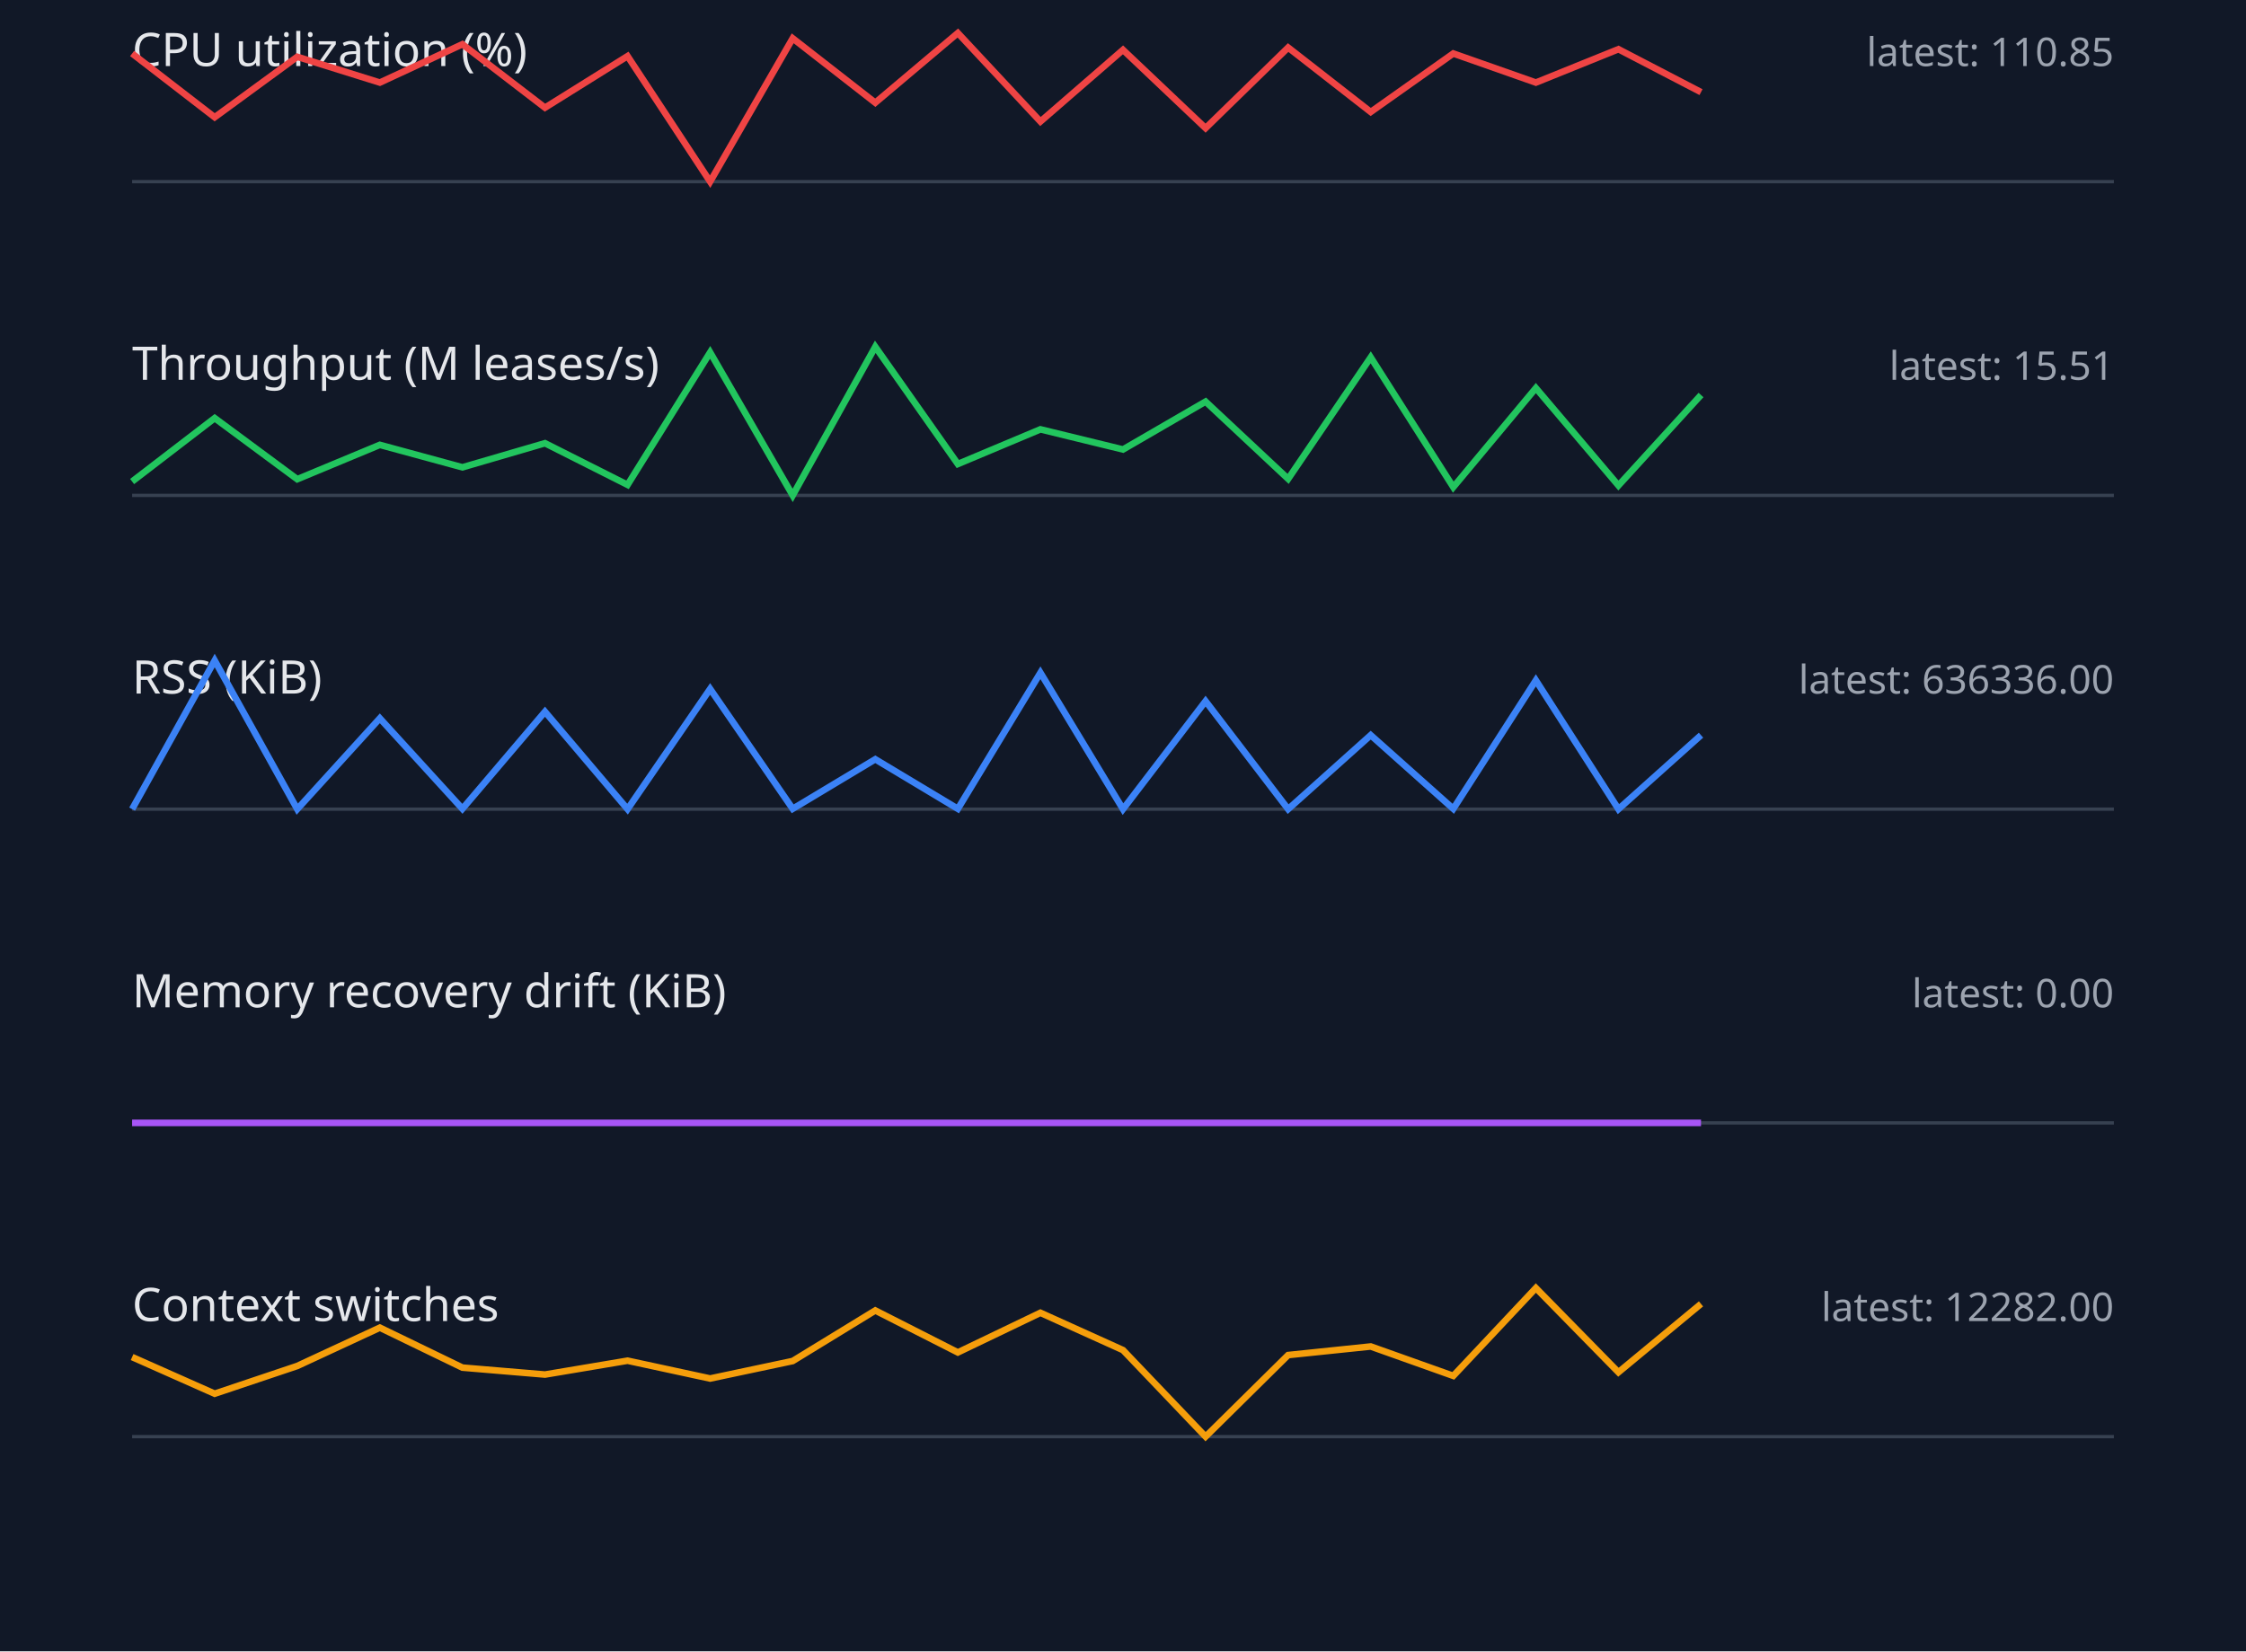
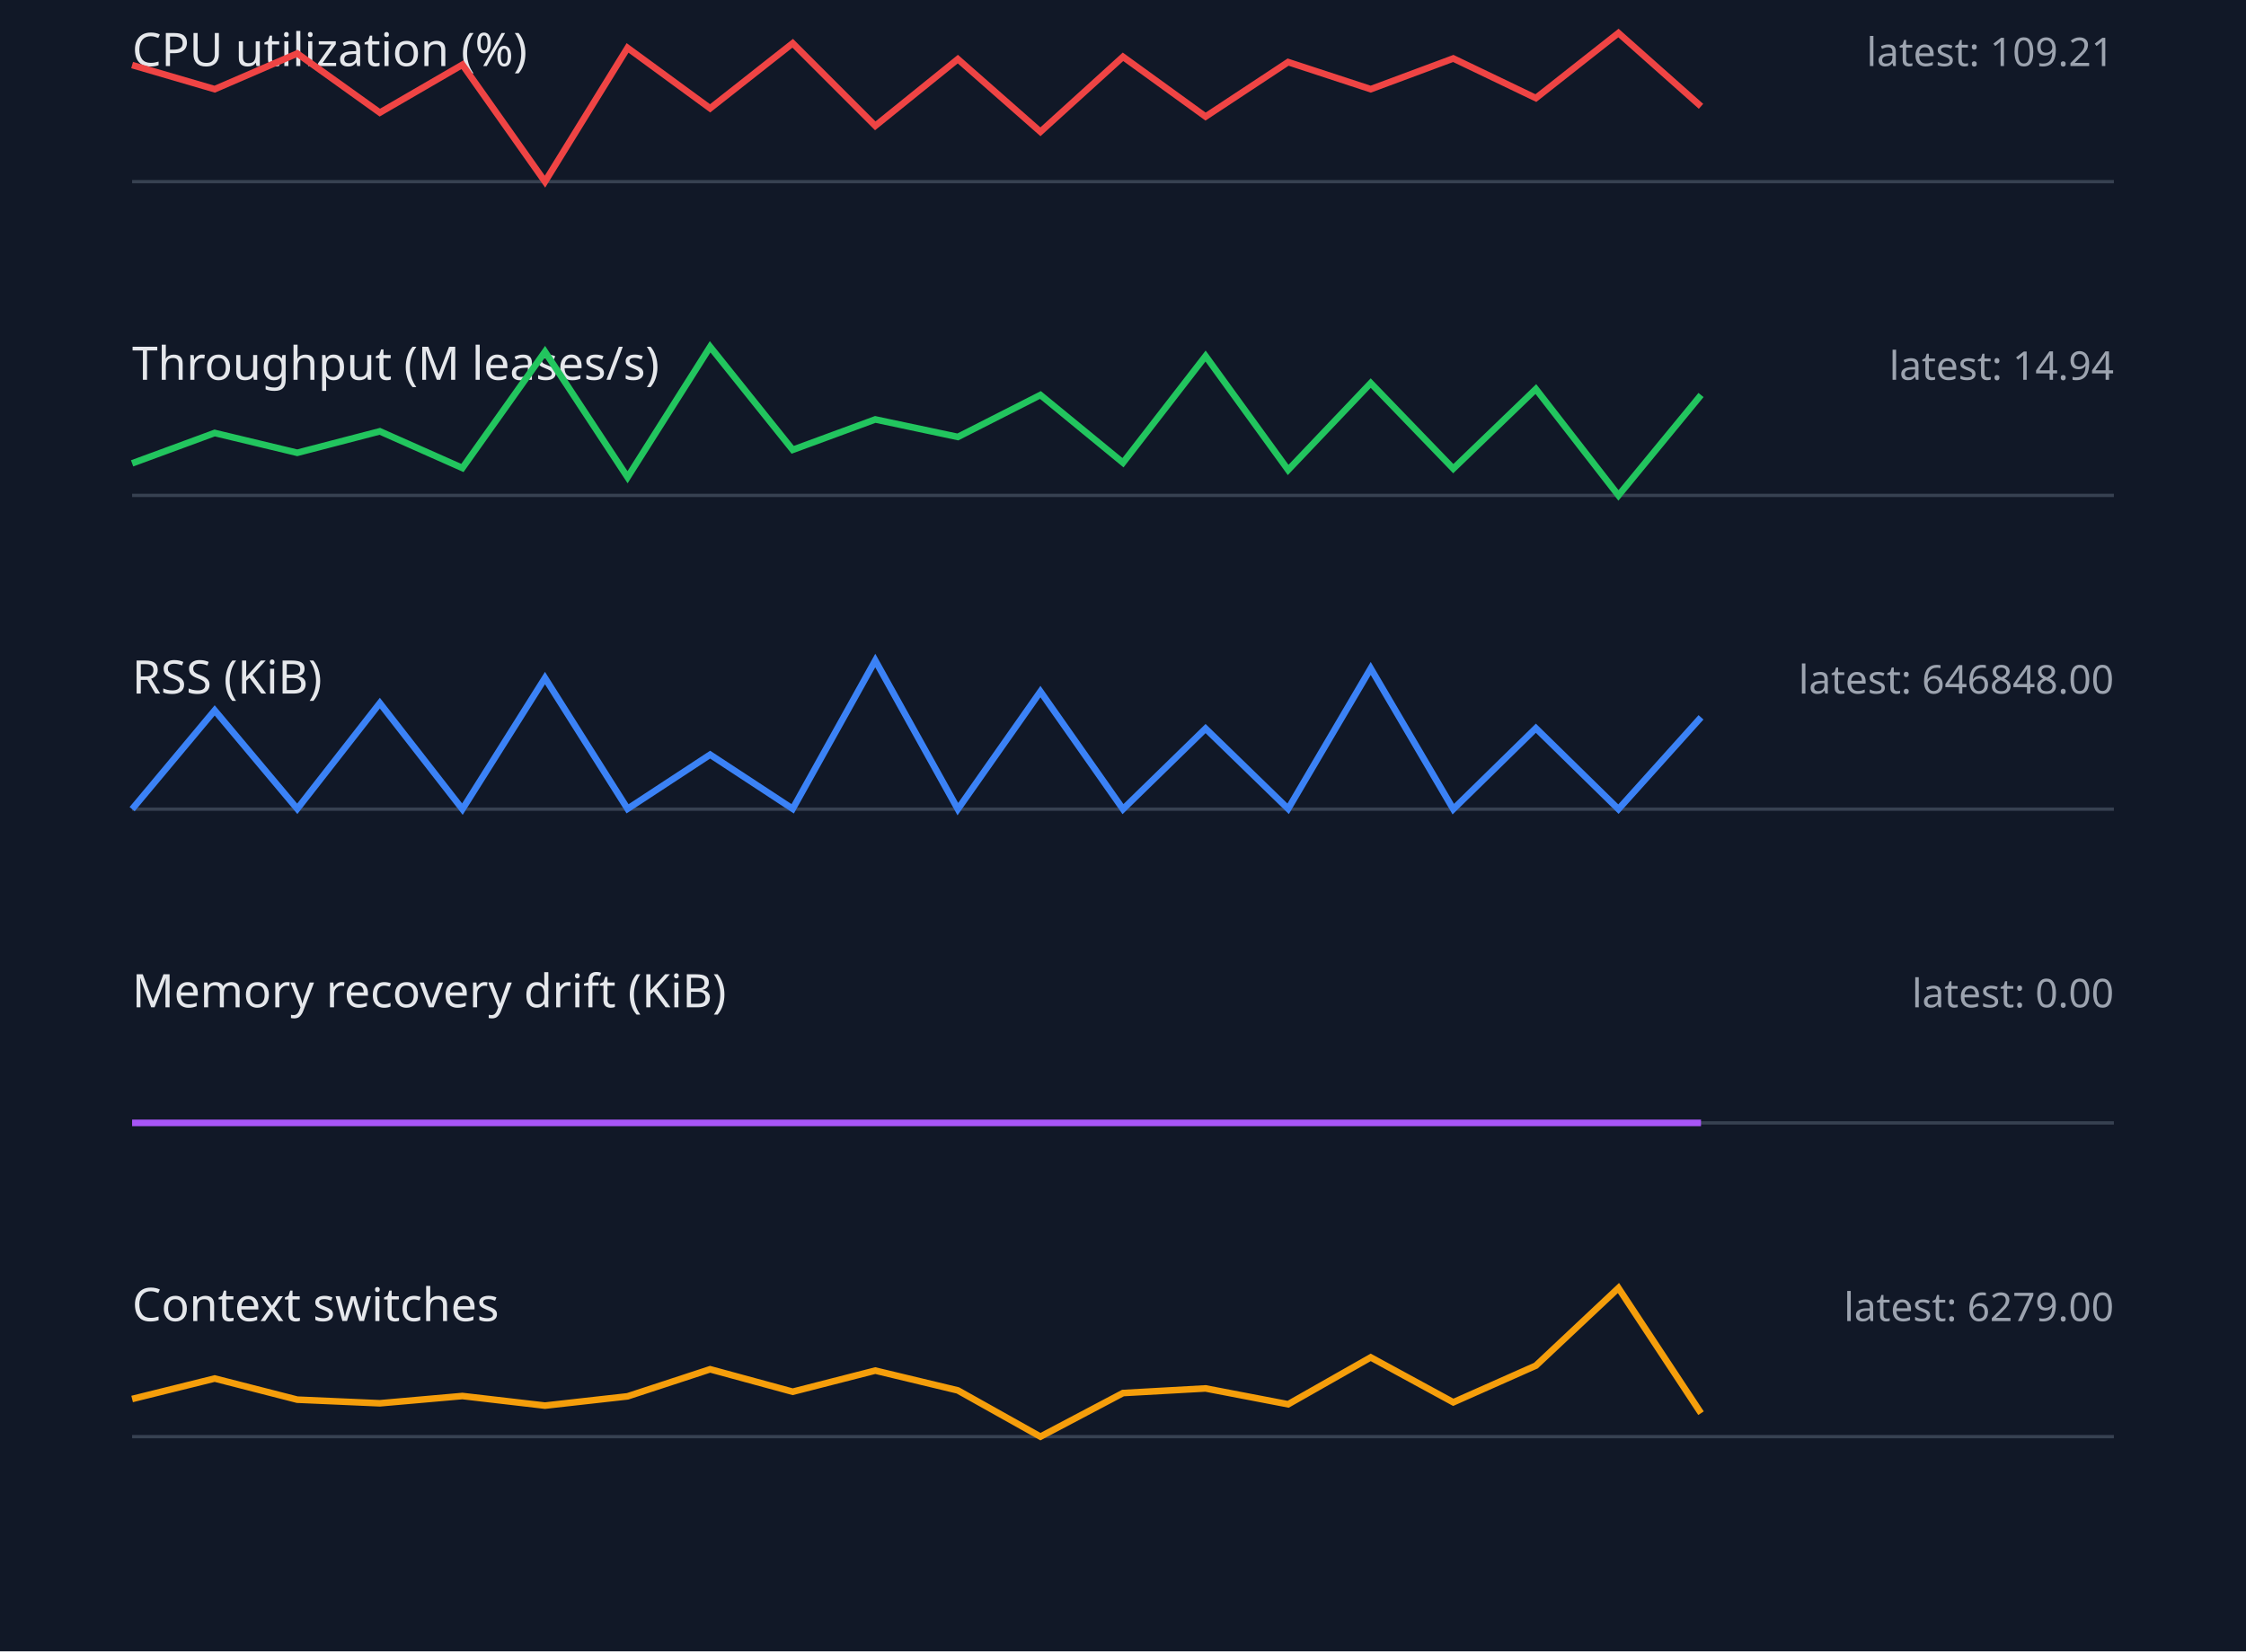
<svg xmlns="http://www.w3.org/2000/svg" width="680" height="500" viewBox="0 0 680 500">
  <style>.label{font:14px sans-serif;fill:#e5e7eb}.value{font:12px sans-serif;fill:#9ca3af}.axis{stroke:#374151}.series{fill:none;stroke-width:2}</style>
  <rect width="100%" height="100%" fill="#111827" />
  <text x="40" y="20" class="label">CPU utilization (%)</text>
-   <text x="640" y="20" text-anchor="end" class="value">latest: 110.85</text>
+   <text x="640" y="20" text-anchor="end" class="value">latest: 109.21</text>
  <line x1="40" y1="55" x2="640" y2="55" class="axis" />
-   <polyline points="40,16.2 65,35.5 90,17.2 115,25.0 140,13.4 165,32.6 190,17.0 215,55.0 240,11.6 265,31.1 290,10.0 315,36.8 340,15.1 365,38.8 390,14.4 415,33.9 440,16.2 465,25.0 490,14.9 515,27.9" stroke="#ef4444" class="series" />
+   <polyline points="40,19.7 65,27.0 90,16.2 115,34.1 140,19.6 165,55.0 190,14.5 215,32.8 240,13.1 265,38.1 290,17.9 315,39.9 340,17.2 365,35.3 390,18.8 415,27.0 440,17.7 465,29.7 490,10.0 515,32.2" stroke="#ef4444" class="series" />
  <text x="40" y="115" class="label">Throughput (M leases/s)</text>
-   <text x="640" y="115" text-anchor="end" class="value">latest: 15.51</text>
+   <text x="640" y="115" text-anchor="end" class="value">latest: 14.94</text>
  <line x1="40" y1="150" x2="640" y2="150" class="axis" />
-   <polyline points="40,145.8 65,126.6 90,145.1 115,134.7 140,141.5 165,134.2 190,146.8 215,106.7 240,150.0 265,105.0 290,140.5 315,130.0 340,136.1 365,121.6 390,145.0 415,108.2 440,147.5 465,117.5 490,147.0 515,119.6" stroke="#22c55e" class="series" />
+   <polyline points="40,140.3 65,131.1 90,137.1 115,130.6 140,141.7 165,106.5 190,144.5 215,105.0 240,136.2 265,127.0 290,132.3 315,119.6 340,140.1 365,107.8 390,142.3 415,116.0 440,141.9 465,117.8 490,150.0 515,119.6" stroke="#22c55e" class="series" />
  <text x="40" y="210" class="label">RSS (KiB)</text>
-   <text x="640" y="210" text-anchor="end" class="value">latest: 636336.00</text>
+   <text x="640" y="210" text-anchor="end" class="value">latest: 646848.00</text>
  <line x1="40" y1="245" x2="640" y2="245" class="axis" />
-   <polyline points="40,245.0 65,200.0 90,245.0 115,217.5 140,244.9 165,215.5 190,245.0 215,208.6 240,244.9 265,229.9 290,244.9 315,203.7 340,245.0 365,212.3 390,245.0 415,222.6 440,244.9 465,206.0 490,245.0 515,222.6" stroke="#3b82f6" class="series" />
+   <polyline points="40,245.0 65,215.1 90,244.9 115,212.9 140,245.0 165,205.3 190,244.9 215,228.5 240,244.9 265,200.0 290,245.0 315,209.4 340,245.0 365,220.6 390,244.9 415,202.4 440,245.0 465,220.5 490,245.0 515,217.2" stroke="#3b82f6" class="series" />
  <text x="40" y="305" class="label">Memory recovery drift (KiB)</text>
  <text x="640" y="305" text-anchor="end" class="value">latest: 0.00</text>
  <line x1="40" y1="340" x2="640" y2="340" class="axis" />
  <polyline points="40,340.0 65,340.0 90,340.0 115,340.0 140,340.0 165,340.0 190,340.0 215,340.0 240,340.0 265,340.0 290,340.0 315,340.0 340,340.0 365,340.0 390,340.0 415,340.0 440,340.0 465,340.0 490,340.0 515,340.0" stroke="#a855f7" class="series" />
  <text x="40" y="400" class="label">Context switches</text>
-   <text x="640" y="400" text-anchor="end" class="value">latest: 12282.00</text>
+   <text x="640" y="400" text-anchor="end" class="value">latest: 6279.00</text>
  <line x1="40" y1="435" x2="640" y2="435" class="axis" />
-   <polyline points="40,410.9 65,422.0 90,413.6 115,402.0 140,414.1 165,416.2 190,412.0 215,417.4 240,412.1 265,396.8 290,409.5 315,397.5 340,408.8 365,435.0 390,410.3 415,407.7 440,416.6 465,390.0 490,415.5 515,394.8" stroke="#f59e0b" class="series" />
+   <polyline points="40,423.6 65,417.4 90,423.8 115,424.9 140,422.7 165,425.6 190,422.8 215,414.6 240,421.4 265,415.0 290,421.0 315,435.0 340,421.8 365,420.4 390,425.2 415,411.0 440,424.6 465,413.5 490,390.0 515,427.9" stroke="#f59e0b" class="series" />
</svg>
